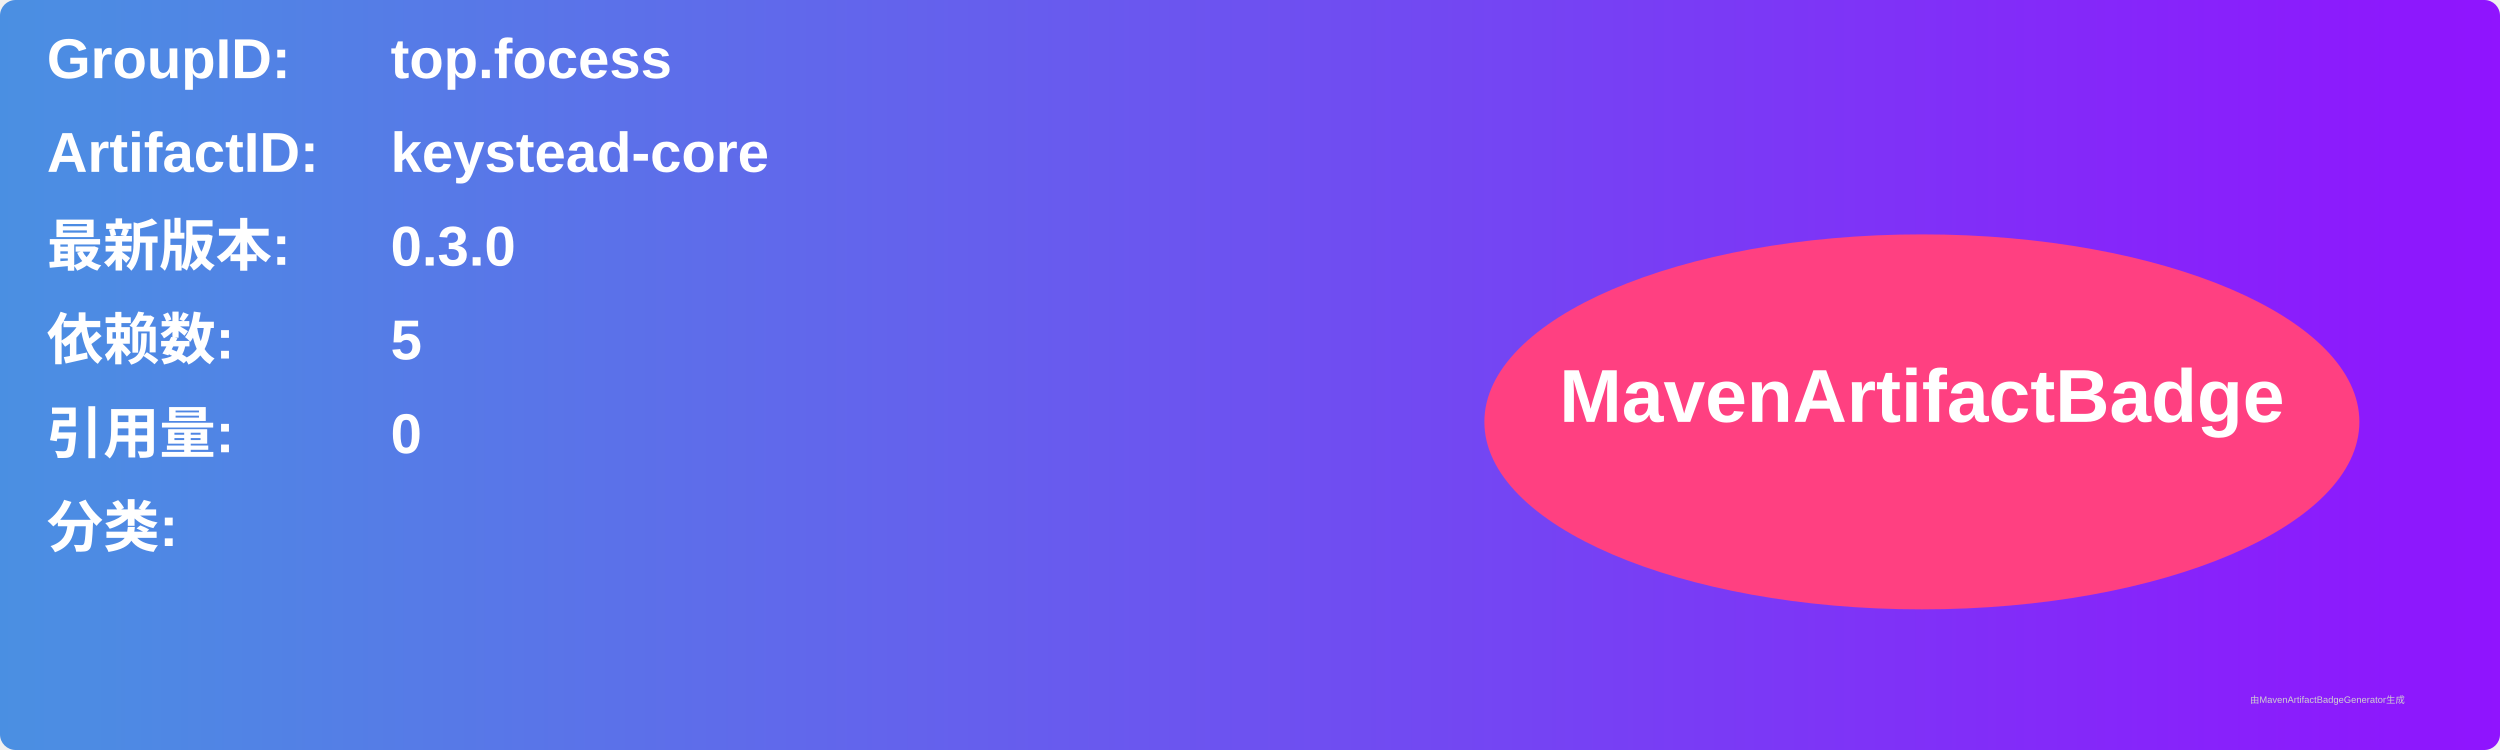
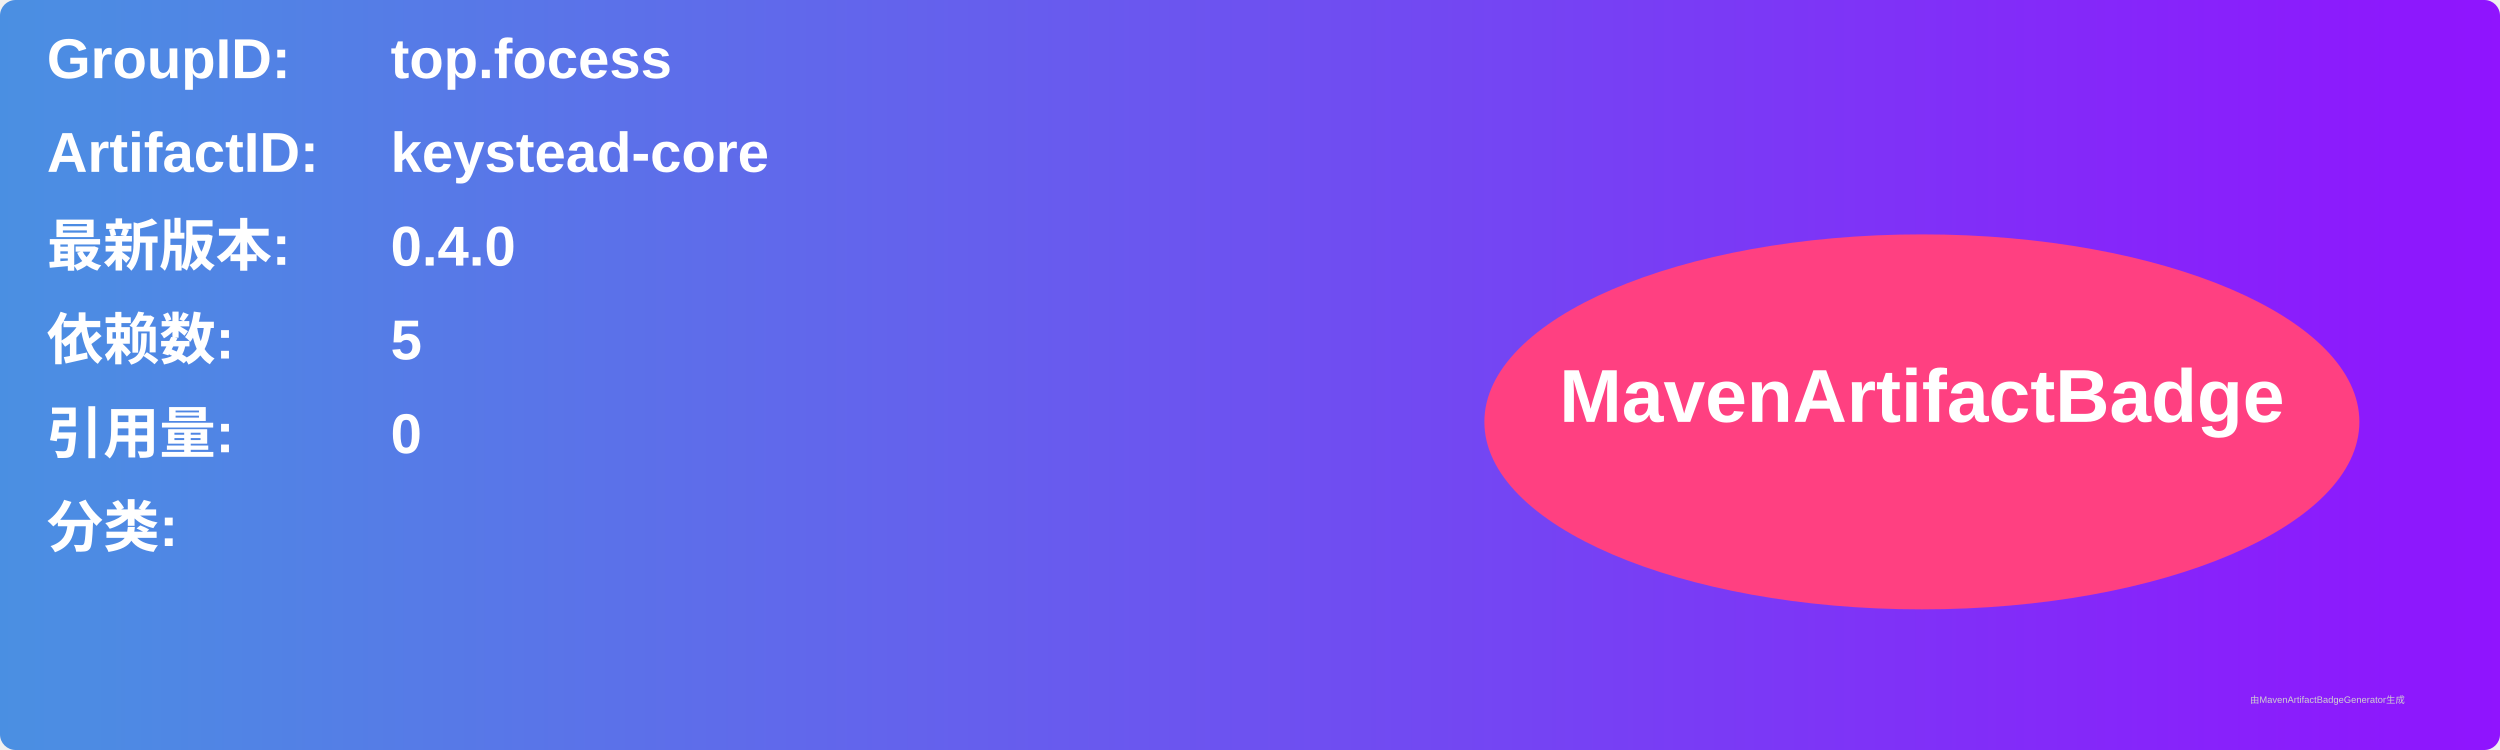
<svg xmlns="http://www.w3.org/2000/svg" width="800" height="240" viewBox="0 0 800 240">
  <linearGradient id="grad" x1="0%" y1="0%" x2="100%" y2="0%">
    <stop offset="0%" stop-color="#4a90e2" />
    <stop offset="100%" stop-color="#9013fe" />
  </linearGradient>
  <rect width="100%" height="100%" rx="5" ry="5" fill="url(#grad)" />
  <g transform="translate(15, 15)">
    <text x="0" y="10" font-family="Arial" font-size="18" fill="white" font-weight="bold" width="260">GroupID:</text>
    <text x="110" y="10" font-family="Arial" font-size="18" fill="white" font-weight="bold" width="460">top.focess</text>
    <text x="0" y="40" font-family="Arial" font-size="18" fill="white" font-weight="bold" width="260">ArtifactID:</text>
    <text x="110" y="40" font-family="Arial" font-size="18" fill="white" font-weight="bold" width="460">keystead-core</text>
    <text x="0" y="70" font-family="Arial" font-size="18" fill="white" font-weight="bold">最新版本:</text>
    <text x="110" y="70" font-family="Arial" font-size="18" fill="white" font-weight="bold">
-       <tspan font-weight="bold">0.3.0</tspan>
+       <tspan font-weight="bold">0.4.0</tspan>
    </text>
    <text x="0" y="100" font-family="Arial" font-size="18" fill="white" font-weight="bold">依赖数: </text>
    <text x="110" y="100" font-family="Arial" font-size="18" fill="white">
      <tspan font-weight="bold">5</tspan>
    </text>
    <text x="0" y="130" font-family="Arial" font-size="18" fill="white" font-weight="bold">引用量: </text>
    <text x="110" y="130" font-family="Arial" font-size="18" fill="white">
      <tspan font-weight="bold">0</tspan>
    </text>
    <text x="0" y="160" font-family="Arial" font-size="18" fill="white" font-weight="bold">分类:</text>
    <text x="10" y="190" font-family="Arial" font-size="10" fill="white">
      <tspan font-weight="bold" />
    </text>
    <ellipse cx="600" cy="120" rx="140" ry="60" fill="#ff4081" />
    <text x="600" y="120" text-anchor="middle" font-family="Arial" font-size="24" fill="white" font-weight="bold">MavenArtifactBadge</text>
  </g>
  <text x="720" y="225" font-family="Arial" font-size="3" fill="#d0d0d0">由MavenArtifactBadgeGenerator生成</text>
</svg>
